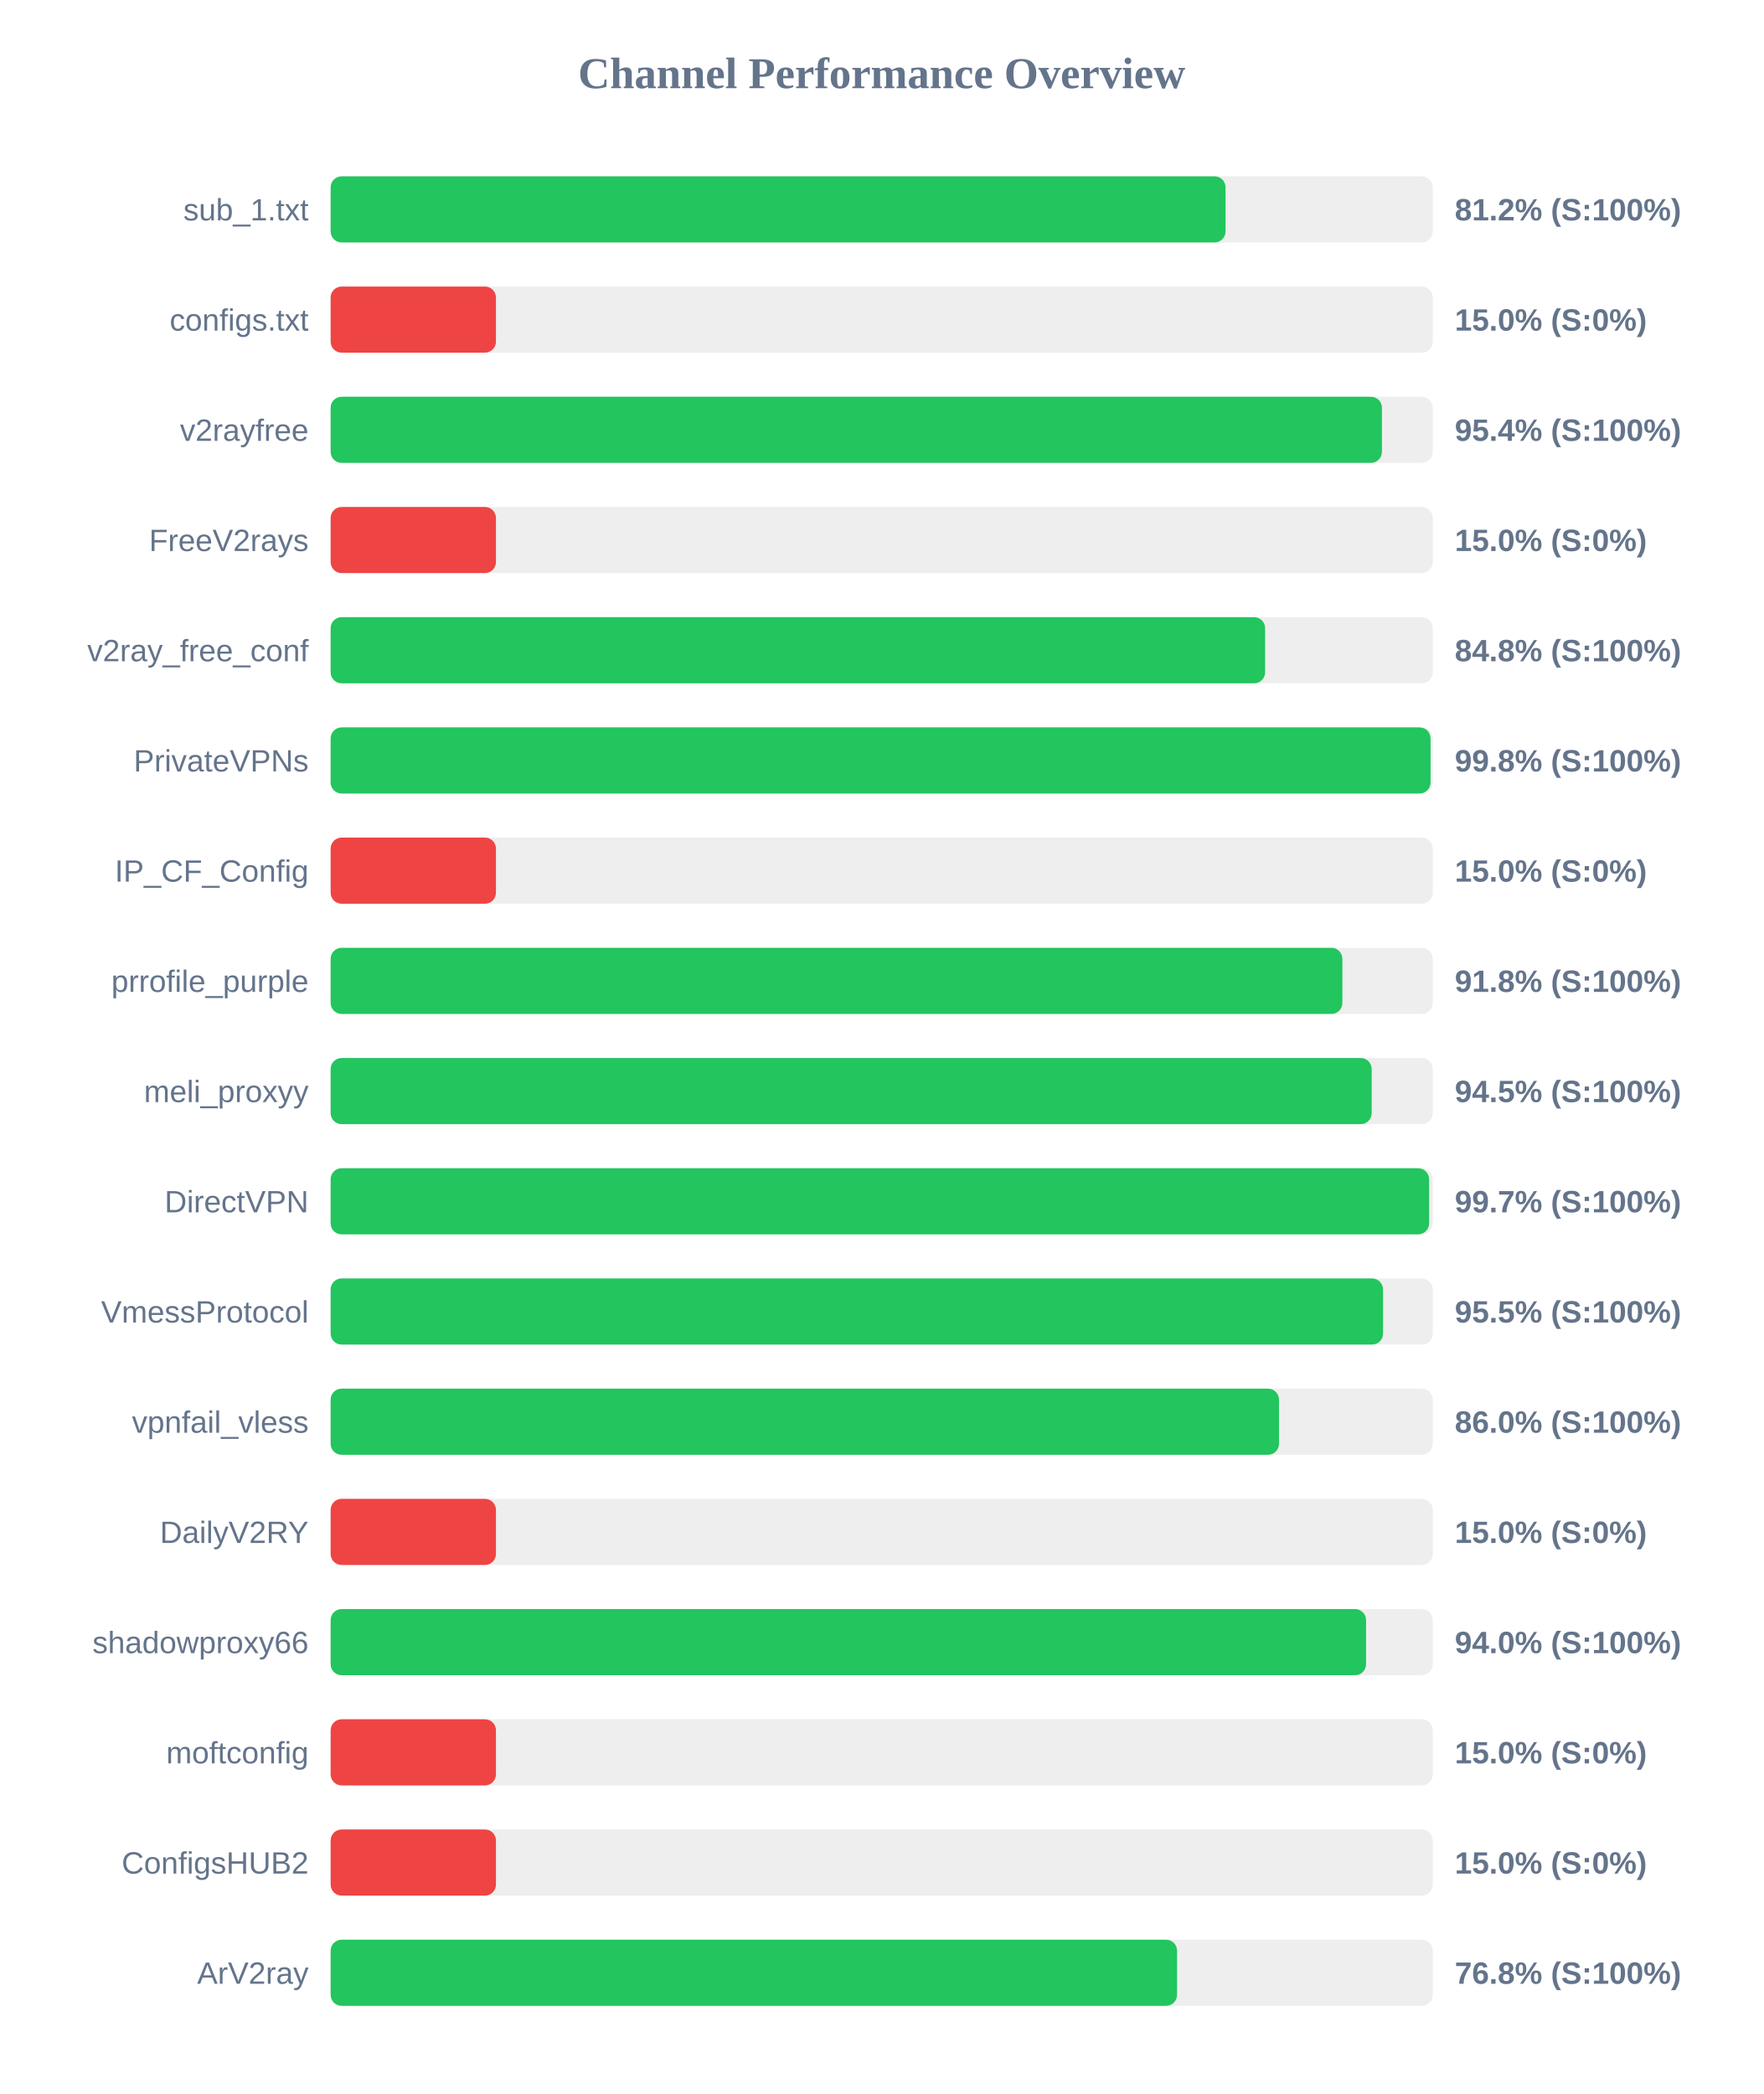
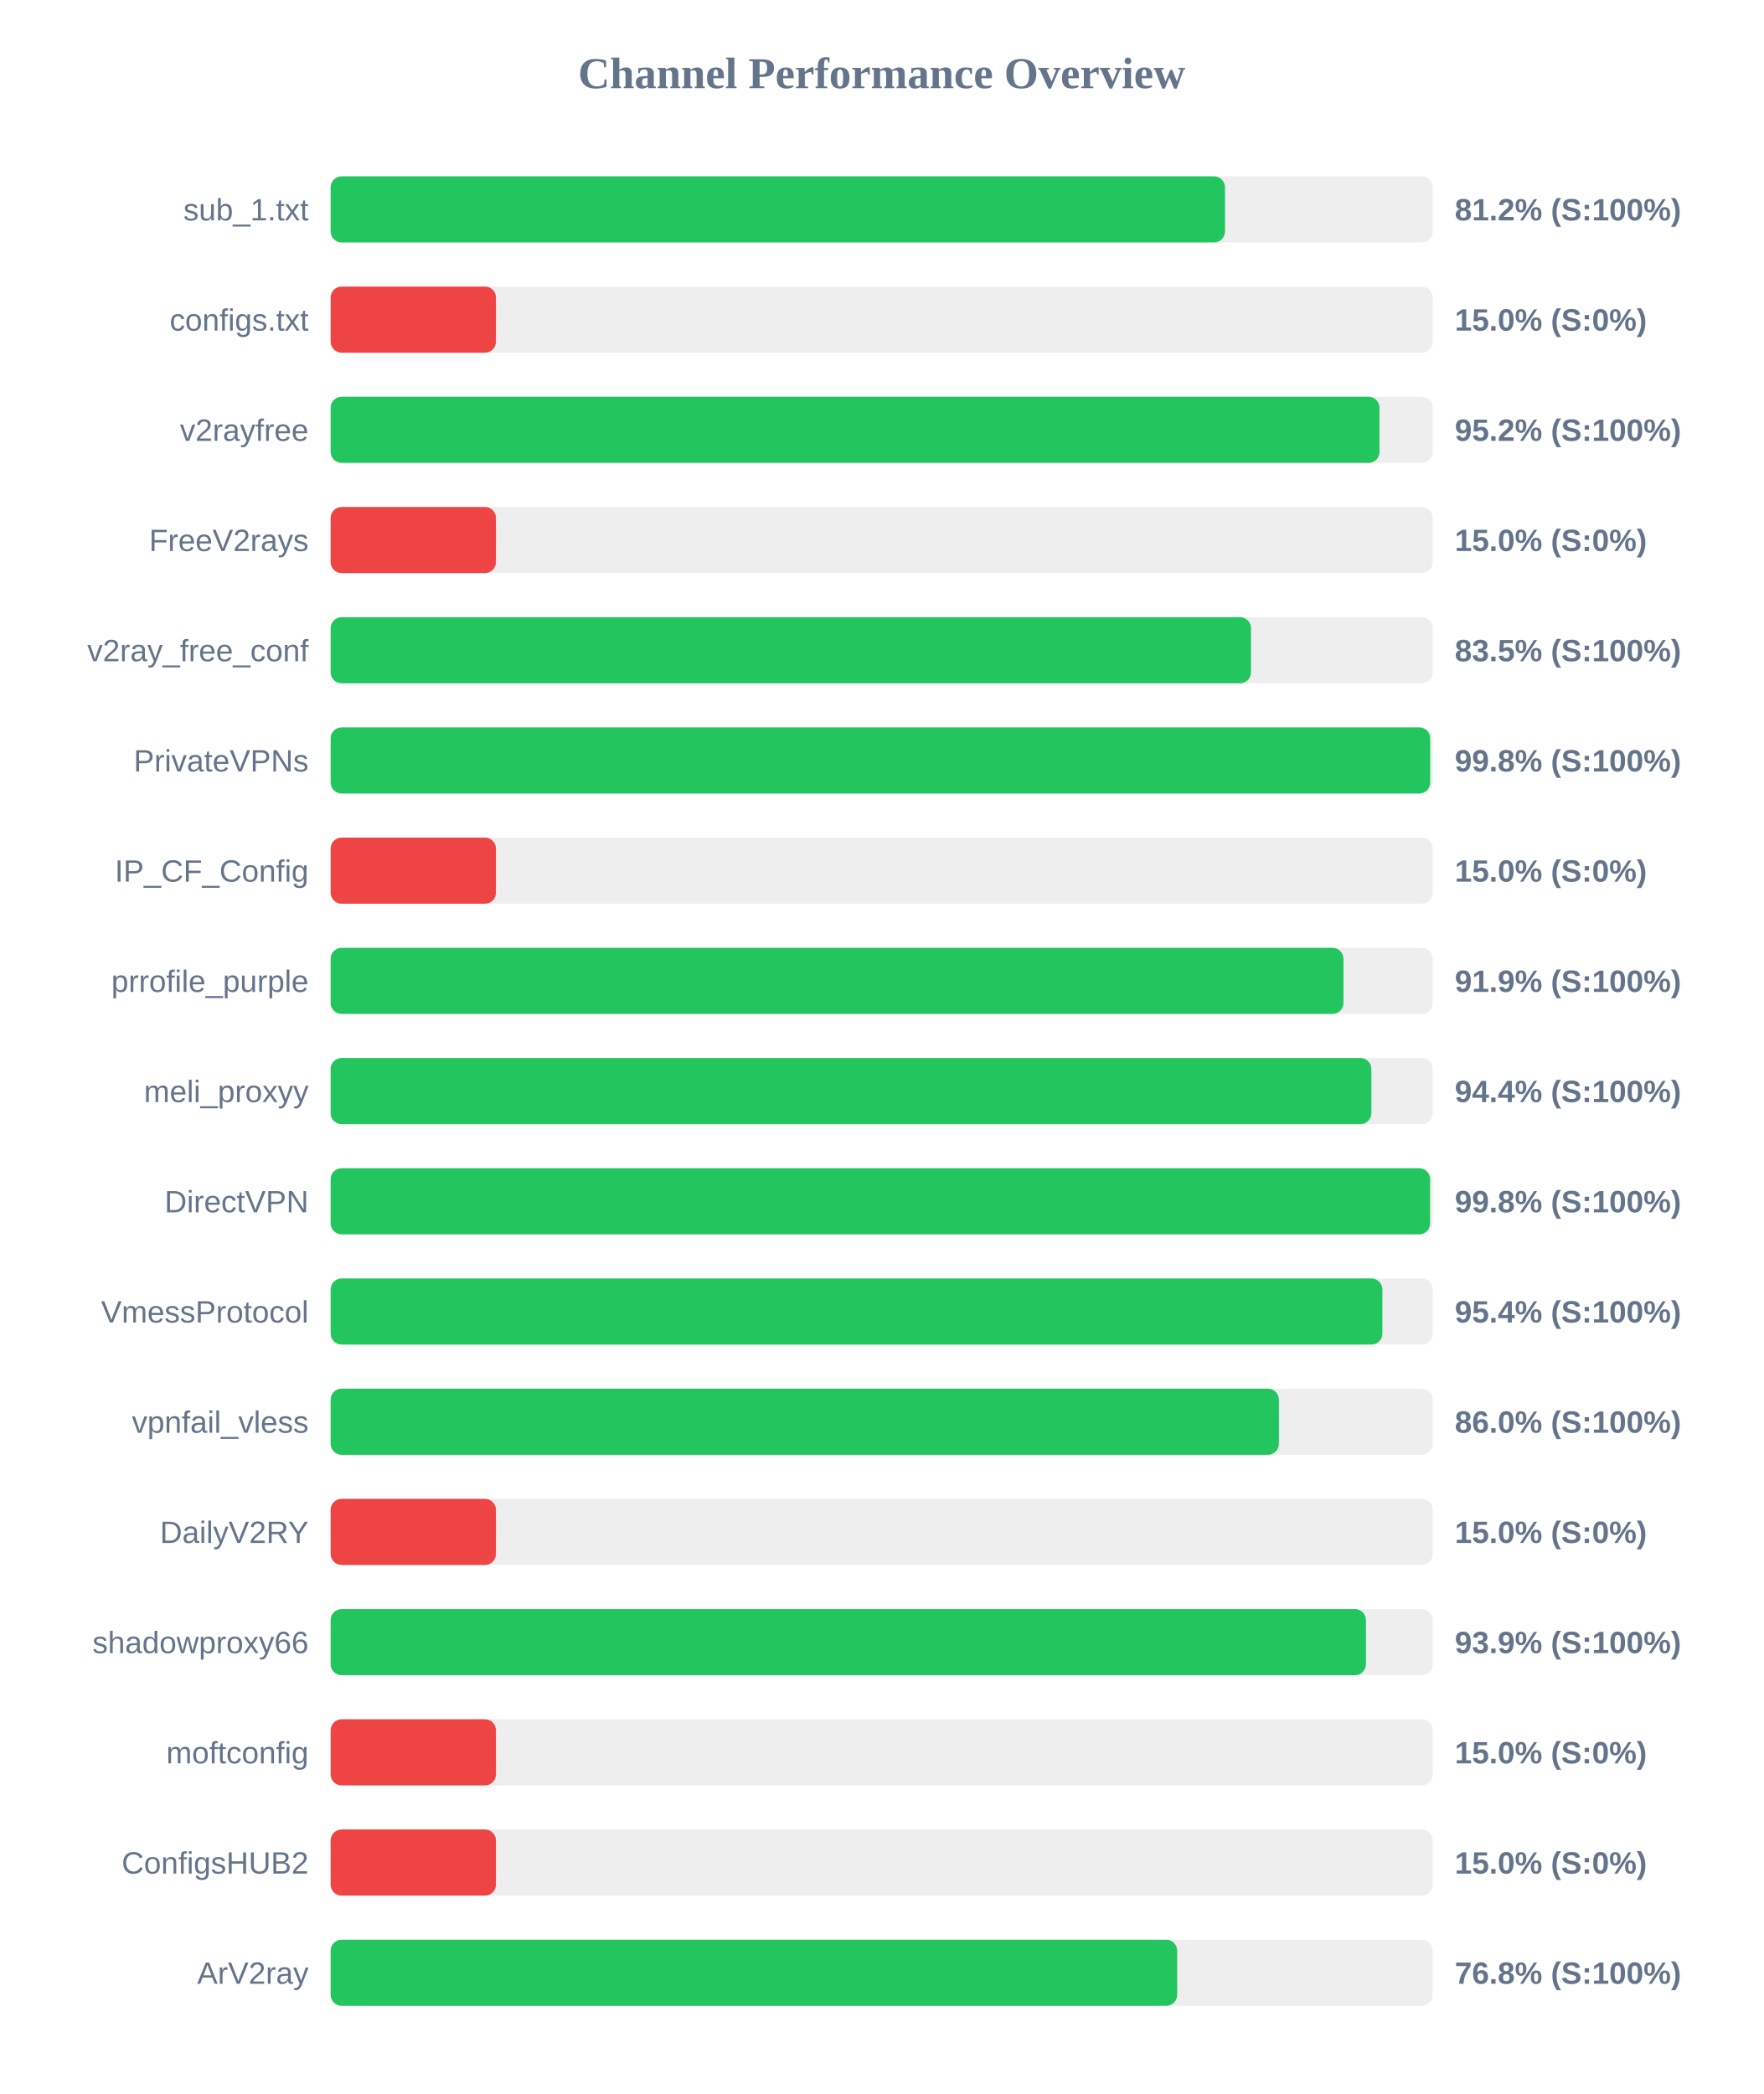
<svg xmlns="http://www.w3.org/2000/svg" width="800" height="950" version="1.1">
  <style>
        .row { font: 14px Arial; fill: #64748b; }
        .score { font: bold 14px Arial; fill: #64748b; }
    </style>
  <text x="400" y="40" text-anchor="middle" font-size="20px" font-weight="bold" fill="#64748b">Channel Performance Overview</text>
  <rect x="150" y="80" width="500" height="30" fill="#eee" rx="5" />
-   <rect x="150" y="80" width="406.0" height="30" fill="#22c55e" rx="5" />
+   <rect x="150" y="80" width="405.75" height="30" fill="#22c55e" rx="5" />
  <text x="140" y="100" text-anchor="end" class="row">sub_1.txt</text>
  <text x="660" y="100" text-anchor="start" class="score">81.2% (S:100%)</text>
  <rect x="150" y="130" width="500" height="30" fill="#eee" rx="5" />
  <rect x="150" y="130" width="75.0" height="30" fill="#ef4444" rx="5" />
  <text x="140" y="150" text-anchor="end" class="row">configs.txt</text>
  <text x="660" y="150" text-anchor="start" class="score">15.0% (S:0%)</text>
  <rect x="150" y="180" width="500" height="30" fill="#eee" rx="5" />
-   <rect x="150" y="180" width="476.95" height="30" fill="#22c55e" rx="5" />
+   <rect x="150" y="180" width="475.85" height="30" fill="#22c55e" rx="5" />
  <text x="140" y="200" text-anchor="end" class="row">v2rayfree</text>
-   <text x="660" y="200" text-anchor="start" class="score">95.4% (S:100%)</text>
+   <text x="660" y="200" text-anchor="start" class="score">95.2% (S:100%)</text>
  <rect x="150" y="230" width="500" height="30" fill="#eee" rx="5" />
  <rect x="150" y="230" width="75.0" height="30" fill="#ef4444" rx="5" />
  <text x="140" y="250" text-anchor="end" class="row">FreeV2rays</text>
  <text x="660" y="250" text-anchor="start" class="score">15.0% (S:0%)</text>
  <rect x="150" y="280" width="500" height="30" fill="#eee" rx="5" />
-   <rect x="150" y="280" width="423.95" height="30" fill="#22c55e" rx="5" />
+   <rect x="150" y="280" width="417.55" height="30" fill="#22c55e" rx="5" />
  <text x="140" y="300" text-anchor="end" class="row">v2ray_free_conf</text>
-   <text x="660" y="300" text-anchor="start" class="score">84.8% (S:100%)</text>
+   <text x="660" y="300" text-anchor="start" class="score">83.5% (S:100%)</text>
  <rect x="150" y="330" width="500" height="30" fill="#eee" rx="5" />
-   <rect x="150" y="330" width="499.0" height="30" fill="#22c55e" rx="5" />
+   <rect x="150" y="330" width="498.85" height="30" fill="#22c55e" rx="5" />
  <text x="140" y="350" text-anchor="end" class="row">PrivateVPNs</text>
  <text x="660" y="350" text-anchor="start" class="score">99.8% (S:100%)</text>
  <rect x="150" y="380" width="500" height="30" fill="#eee" rx="5" />
  <rect x="150" y="380" width="75.0" height="30" fill="#ef4444" rx="5" />
  <text x="140" y="400" text-anchor="end" class="row">IP_CF_Config</text>
  <text x="660" y="400" text-anchor="start" class="score">15.0% (S:0%)</text>
  <rect x="150" y="430" width="500" height="30" fill="#eee" rx="5" />
-   <rect x="150" y="430" width="459.0" height="30" fill="#22c55e" rx="5" />
+   <rect x="150" y="430" width="459.5" height="30" fill="#22c55e" rx="5" />
  <text x="140" y="450" text-anchor="end" class="row">prrofile_purple</text>
-   <text x="660" y="450" text-anchor="start" class="score">91.8% (S:100%)</text>
+   <text x="660" y="450" text-anchor="start" class="score">91.9% (S:100%)</text>
  <rect x="150" y="480" width="500" height="30" fill="#eee" rx="5" />
-   <rect x="150" y="480" width="472.3" height="30" fill="#22c55e" rx="5" />
+   <rect x="150" y="480" width="472.15" height="30" fill="#22c55e" rx="5" />
  <text x="140" y="500" text-anchor="end" class="row">meli_proxyy</text>
-   <text x="660" y="500" text-anchor="start" class="score">94.5% (S:100%)</text>
+   <text x="660" y="500" text-anchor="start" class="score">94.4% (S:100%)</text>
  <rect x="150" y="530" width="500" height="30" fill="#eee" rx="5" />
-   <rect x="150" y="530" width="498.35" height="30" fill="#22c55e" rx="5" />
+   <rect x="150" y="530" width="498.8" height="30" fill="#22c55e" rx="5" />
  <text x="140" y="550" text-anchor="end" class="row">DirectVPN</text>
-   <text x="660" y="550" text-anchor="start" class="score">99.7% (S:100%)</text>
+   <text x="660" y="550" text-anchor="start" class="score">99.8% (S:100%)</text>
  <rect x="150" y="580" width="500" height="30" fill="#eee" rx="5" />
-   <rect x="150" y="580" width="477.45" height="30" fill="#22c55e" rx="5" />
+   <rect x="150" y="580" width="477.15" height="30" fill="#22c55e" rx="5" />
  <text x="140" y="600" text-anchor="end" class="row">VmessProtocol</text>
-   <text x="660" y="600" text-anchor="start" class="score">95.5% (S:100%)</text>
+   <text x="660" y="600" text-anchor="start" class="score">95.4% (S:100%)</text>
  <rect x="150" y="630" width="500" height="30" fill="#eee" rx="5" />
-   <rect x="150" y="630" width="430.25" height="30" fill="#22c55e" rx="5" />
+   <rect x="150" y="630" width="430.2" height="30" fill="#22c55e" rx="5" />
  <text x="140" y="650" text-anchor="end" class="row">vpnfail_vless</text>
  <text x="660" y="650" text-anchor="start" class="score">86.0% (S:100%)</text>
  <rect x="150" y="680" width="500" height="30" fill="#eee" rx="5" />
  <rect x="150" y="680" width="75.0" height="30" fill="#ef4444" rx="5" />
  <text x="140" y="700" text-anchor="end" class="row">DailyV2RY</text>
  <text x="660" y="700" text-anchor="start" class="score">15.0% (S:0%)</text>
  <rect x="150" y="730" width="500" height="30" fill="#eee" rx="5" />
-   <rect x="150" y="730" width="469.75" height="30" fill="#22c55e" rx="5" />
+   <rect x="150" y="730" width="469.7" height="30" fill="#22c55e" rx="5" />
  <text x="140" y="750" text-anchor="end" class="row">shadowproxy66</text>
-   <text x="660" y="750" text-anchor="start" class="score">94.0% (S:100%)</text>
+   <text x="660" y="750" text-anchor="start" class="score">93.9% (S:100%)</text>
  <rect x="150" y="780" width="500" height="30" fill="#eee" rx="5" />
  <rect x="150" y="780" width="75.0" height="30" fill="#ef4444" rx="5" />
  <text x="140" y="800" text-anchor="end" class="row">moftconfig</text>
  <text x="660" y="800" text-anchor="start" class="score">15.0% (S:0%)</text>
  <rect x="150" y="830" width="500" height="30" fill="#eee" rx="5" />
  <rect x="150" y="830" width="75.0" height="30" fill="#ef4444" rx="5" />
  <text x="140" y="850" text-anchor="end" class="row">ConfigsHUB2</text>
  <text x="660" y="850" text-anchor="start" class="score">15.0% (S:0%)</text>
  <rect x="150" y="880" width="500" height="30" fill="#eee" rx="5" />
-   <rect x="150" y="880" width="384.0" height="30" fill="#22c55e" rx="5" />
+   <rect x="150" y="880" width="384.05" height="30" fill="#22c55e" rx="5" />
  <text x="140" y="900" text-anchor="end" class="row">ArV2ray</text>
  <text x="660" y="900" text-anchor="start" class="score">76.8% (S:100%)</text>
</svg>
